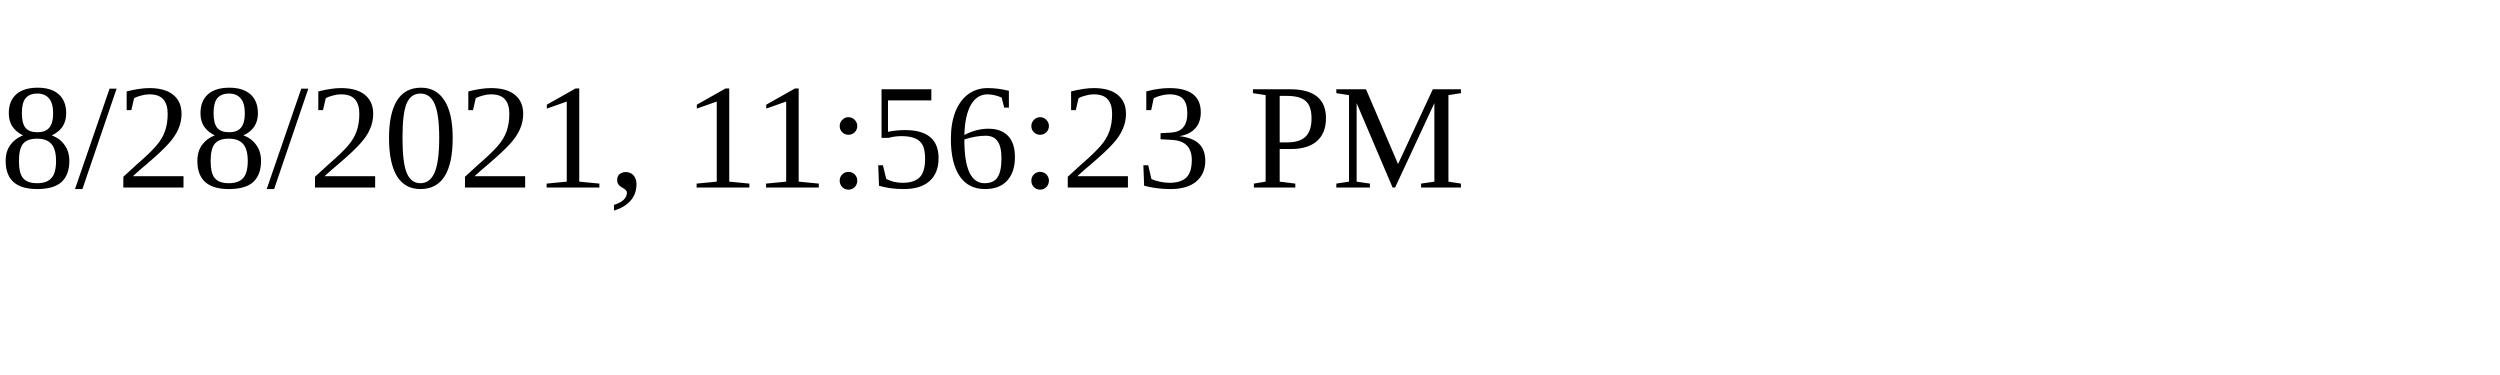
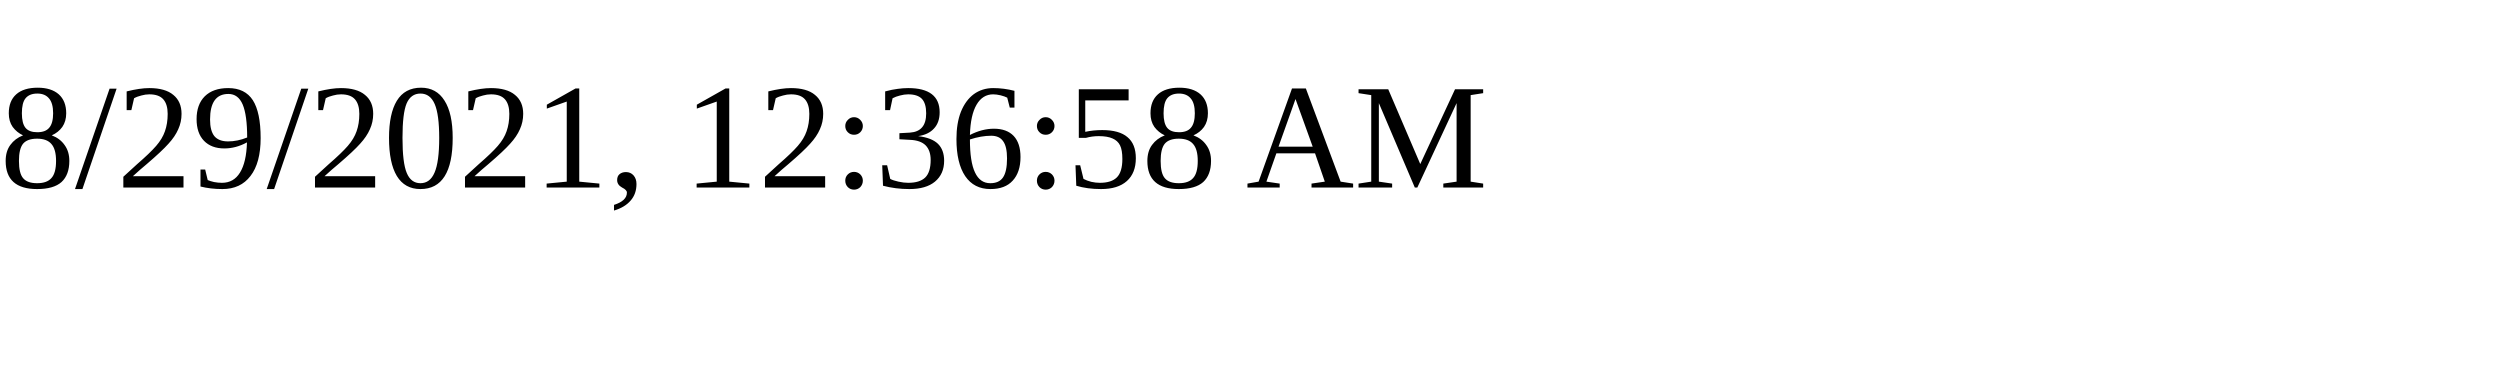
<svg xmlns="http://www.w3.org/2000/svg" height="30" width="200">
-   <text x="0" y="15">8/28/2021, 11:56:23 PM</text>
+   <text x="0" y="15">8/29/2021, 12:36:58 AM</text>
</svg>
